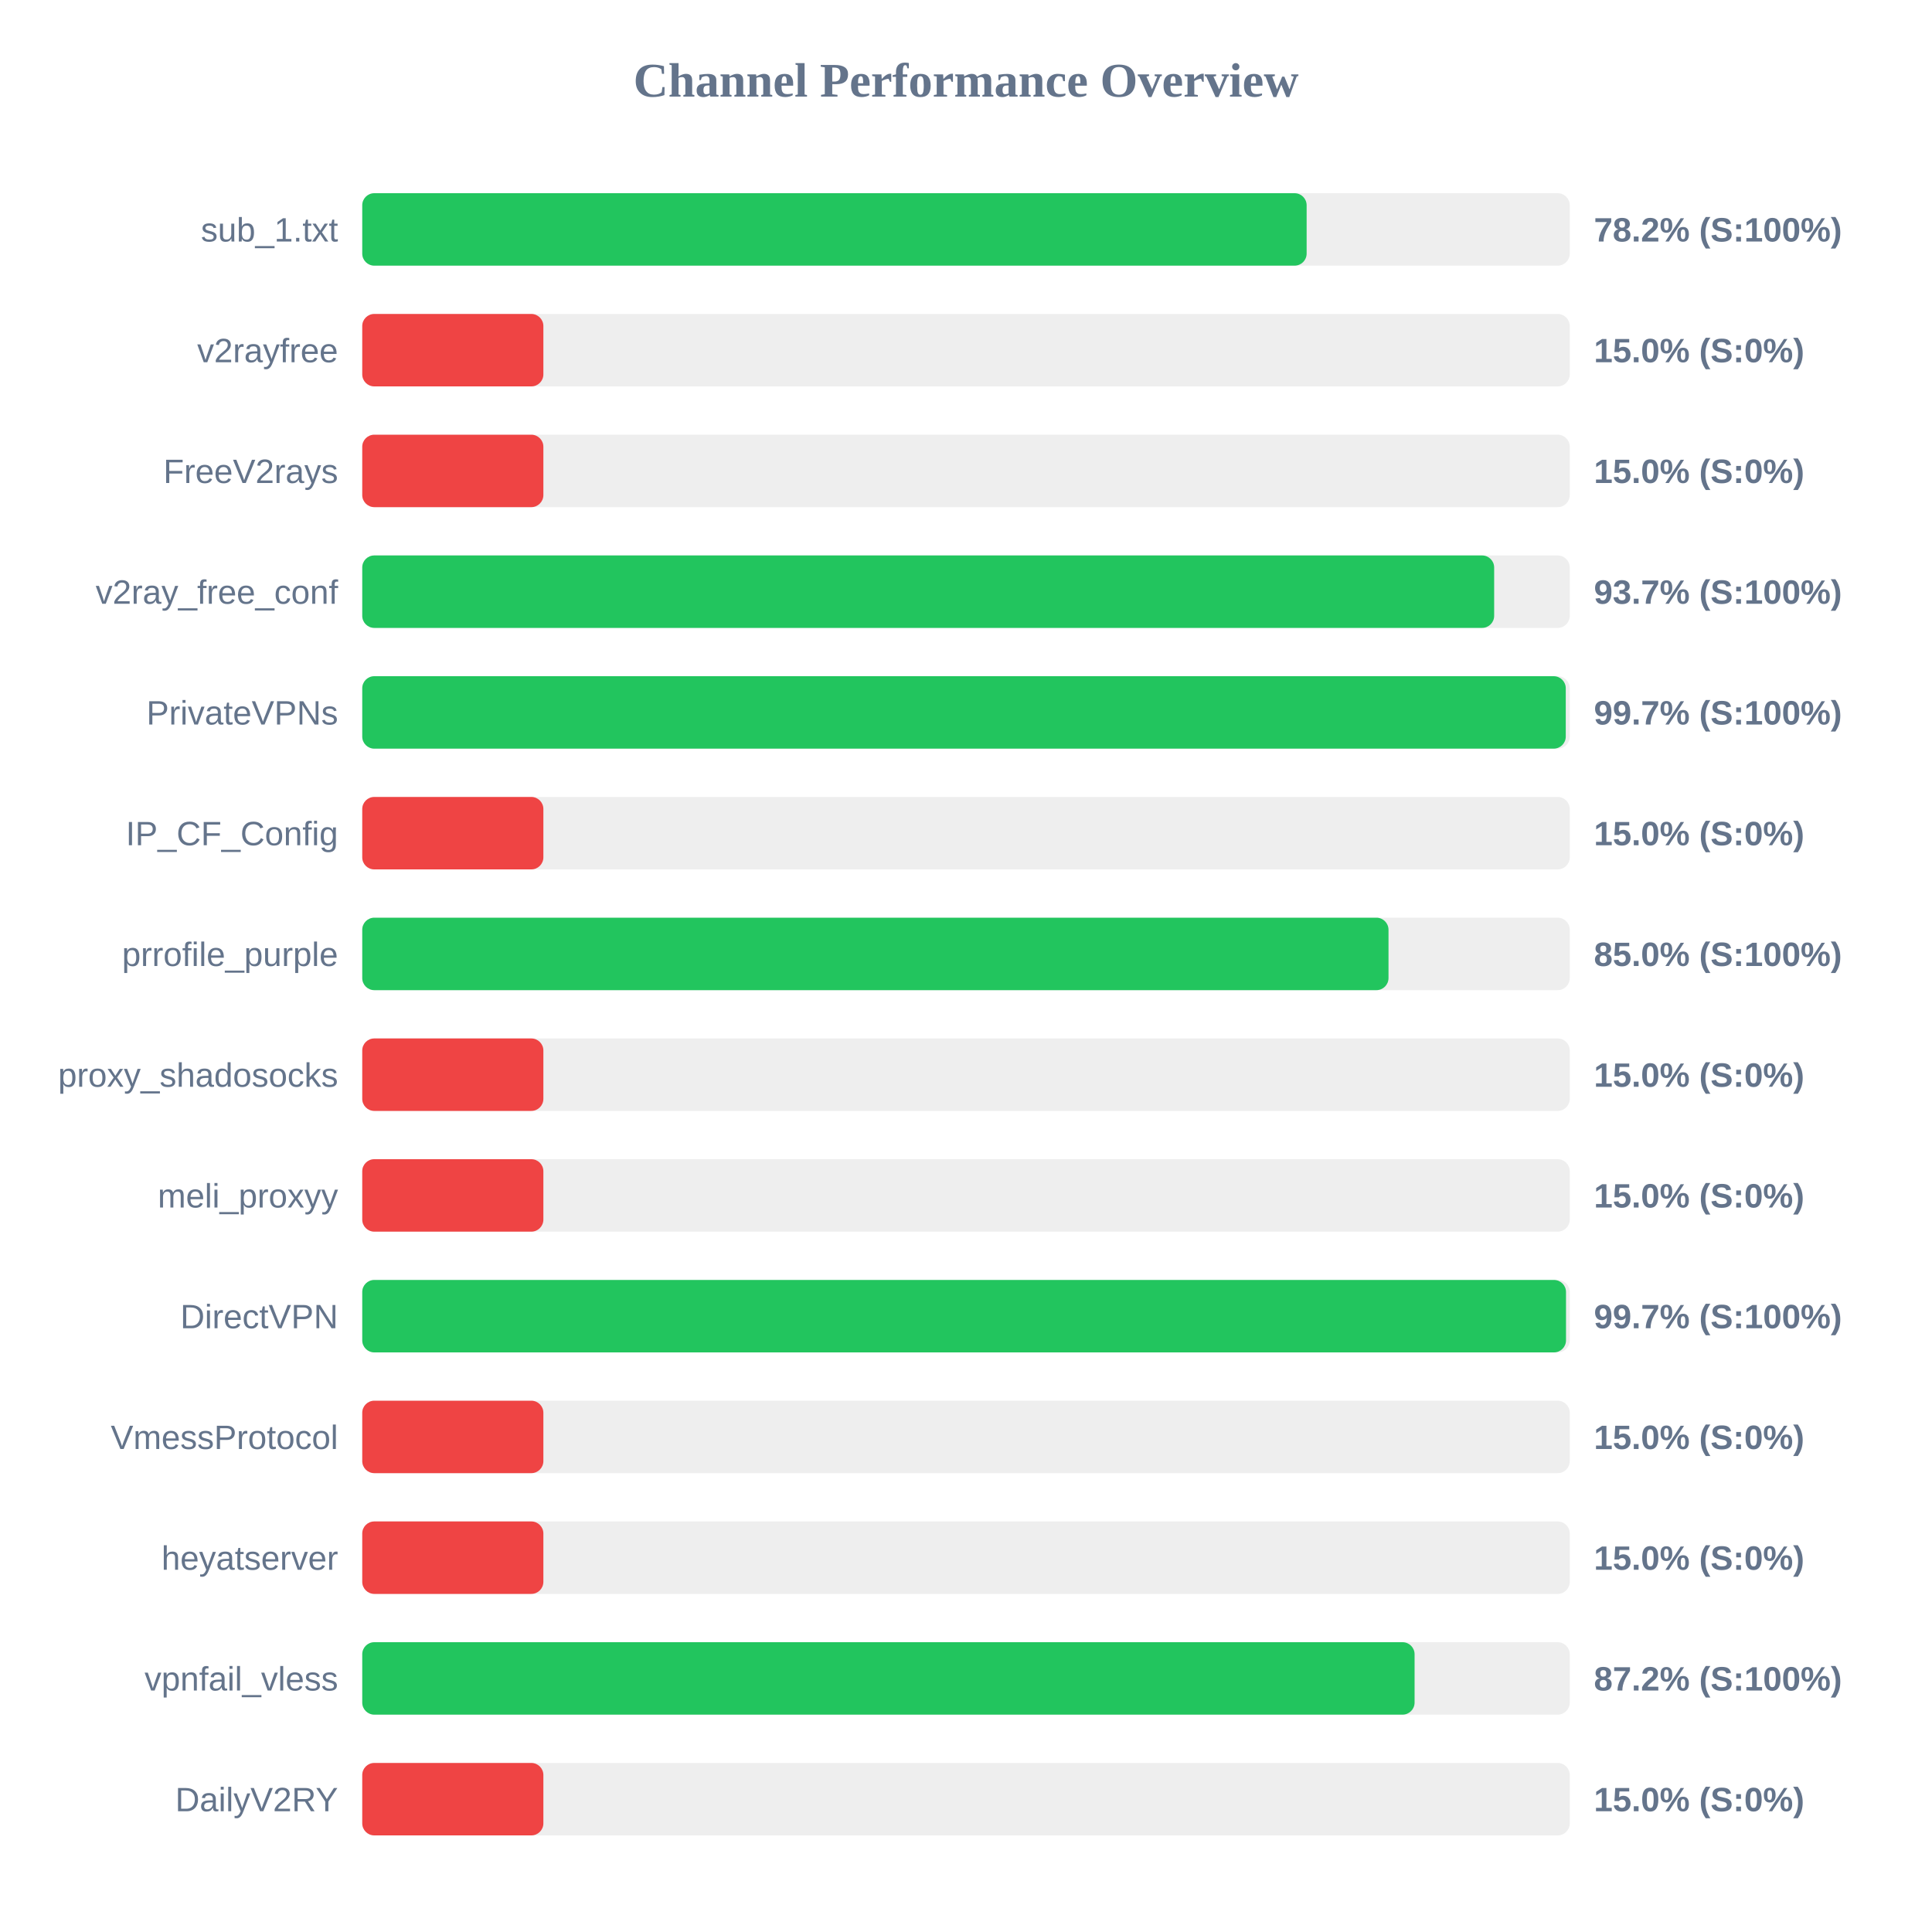
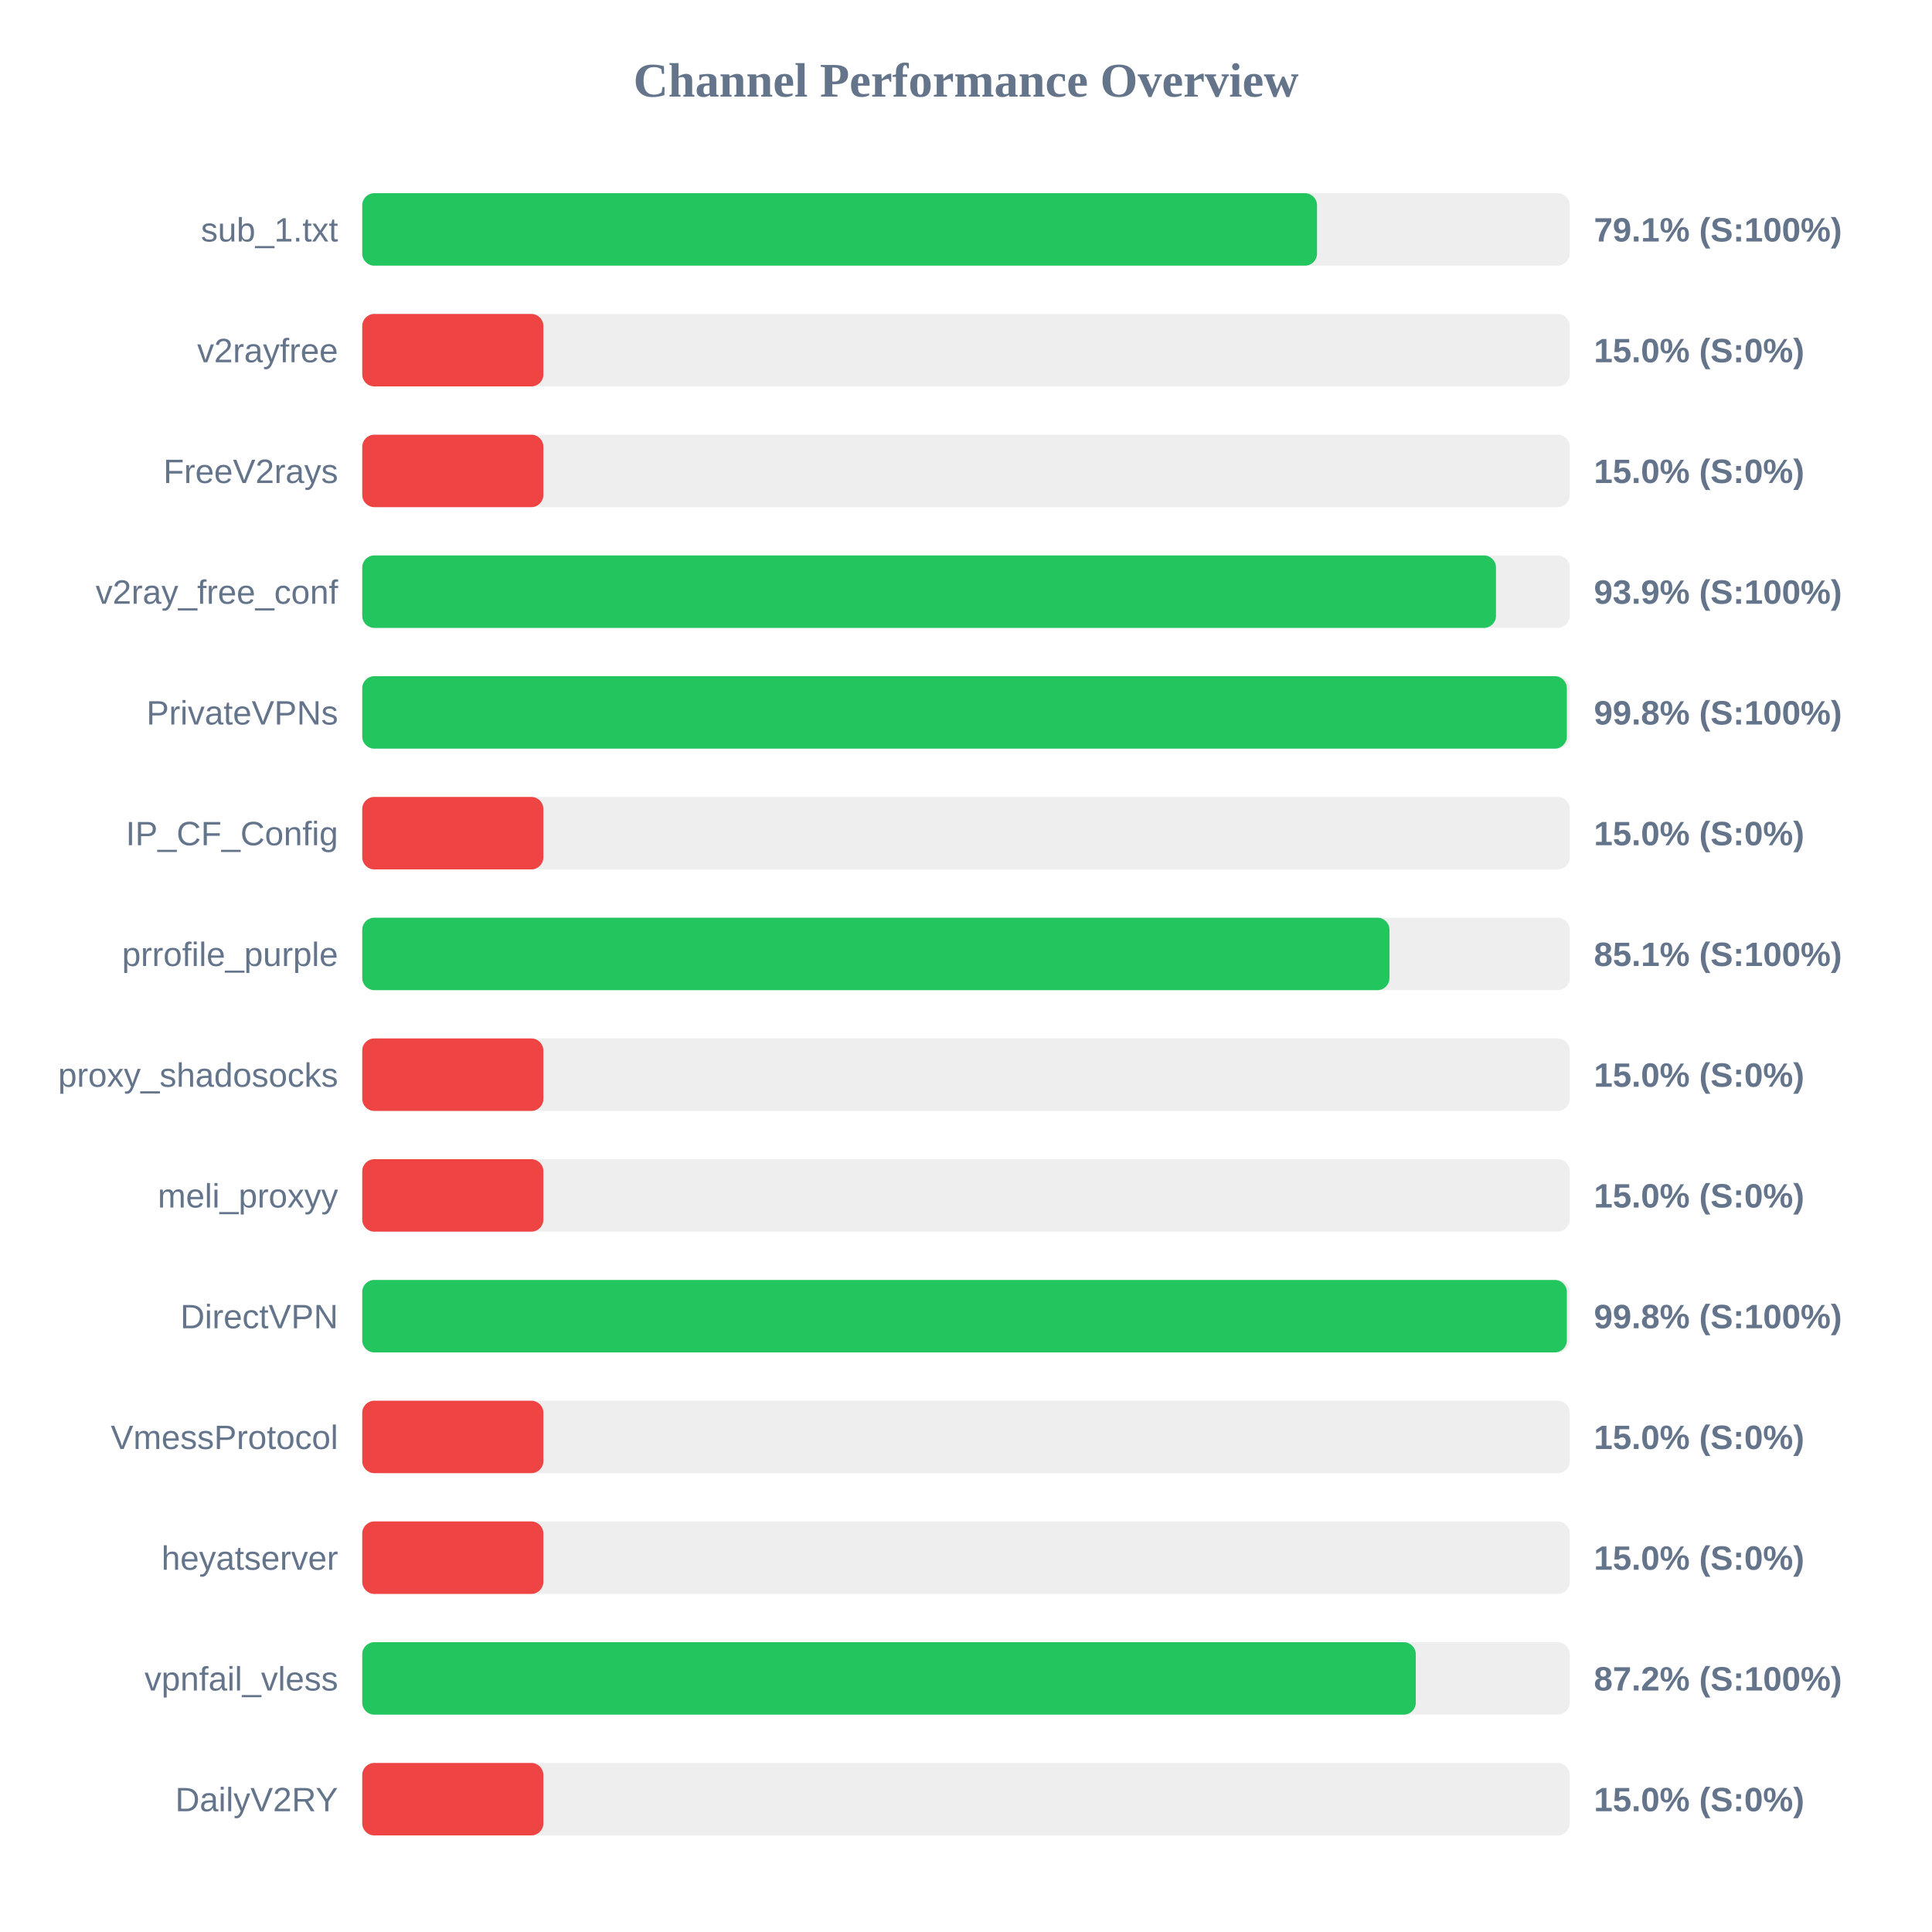
<svg xmlns="http://www.w3.org/2000/svg" width="800" height="800" version="1.1">
  <style>
        .row { font: 14px Arial; fill: #64748b; }
        .score { font: bold 14px Arial; fill: #64748b; }
    </style>
  <text x="400" y="40" text-anchor="middle" font-size="20px" font-weight="bold" fill="#64748b">Channel Performance Overview</text>
  <rect x="150" y="80" width="500" height="30" fill="#eee" rx="5" />
-   <rect x="150" y="80" width="391.05" height="30" fill="#22c55e" rx="5" />
+   <rect x="150" y="80" width="395.35" height="30" fill="#22c55e" rx="5" />
  <text x="140" y="100" text-anchor="end" class="row">sub_1.txt</text>
-   <text x="660" y="100" text-anchor="start" class="score">78.2% (S:100%)</text>
+   <text x="660" y="100" text-anchor="start" class="score">79.1% (S:100%)</text>
  <rect x="150" y="130" width="500" height="30" fill="#eee" rx="5" />
  <rect x="150" y="130" width="75.0" height="30" fill="#ef4444" rx="5" />
  <text x="140" y="150" text-anchor="end" class="row">v2rayfree</text>
  <text x="660" y="150" text-anchor="start" class="score">15.0% (S:0%)</text>
  <rect x="150" y="180" width="500" height="30" fill="#eee" rx="5" />
  <rect x="150" y="180" width="75.0" height="30" fill="#ef4444" rx="5" />
  <text x="140" y="200" text-anchor="end" class="row">FreeV2rays</text>
  <text x="660" y="200" text-anchor="start" class="score">15.0% (S:0%)</text>
  <rect x="150" y="230" width="500" height="30" fill="#eee" rx="5" />
-   <rect x="150" y="230" width="468.7" height="30" fill="#22c55e" rx="5" />
+   <rect x="150" y="230" width="469.45" height="30" fill="#22c55e" rx="5" />
  <text x="140" y="250" text-anchor="end" class="row">v2ray_free_conf</text>
-   <text x="660" y="250" text-anchor="start" class="score">93.7% (S:100%)</text>
+   <text x="660" y="250" text-anchor="start" class="score">93.9% (S:100%)</text>
  <rect x="150" y="280" width="500" height="30" fill="#eee" rx="5" />
-   <rect x="150" y="280" width="498.35" height="30" fill="#22c55e" rx="5" />
+   <rect x="150" y="280" width="498.8" height="30" fill="#22c55e" rx="5" />
  <text x="140" y="300" text-anchor="end" class="row">PrivateVPNs</text>
-   <text x="660" y="300" text-anchor="start" class="score">99.7% (S:100%)</text>
+   <text x="660" y="300" text-anchor="start" class="score">99.8% (S:100%)</text>
  <rect x="150" y="330" width="500" height="30" fill="#eee" rx="5" />
  <rect x="150" y="330" width="75.0" height="30" fill="#ef4444" rx="5" />
  <text x="140" y="350" text-anchor="end" class="row">IP_CF_Config</text>
  <text x="660" y="350" text-anchor="start" class="score">15.0% (S:0%)</text>
  <rect x="150" y="380" width="500" height="30" fill="#eee" rx="5" />
-   <rect x="150" y="380" width="424.95" height="30" fill="#22c55e" rx="5" />
+   <rect x="150" y="380" width="425.35" height="30" fill="#22c55e" rx="5" />
  <text x="140" y="400" text-anchor="end" class="row">prrofile_purple</text>
-   <text x="660" y="400" text-anchor="start" class="score">85.0% (S:100%)</text>
+   <text x="660" y="400" text-anchor="start" class="score">85.1% (S:100%)</text>
  <rect x="150" y="430" width="500" height="30" fill="#eee" rx="5" />
  <rect x="150" y="430" width="75.0" height="30" fill="#ef4444" rx="5" />
  <text x="140" y="450" text-anchor="end" class="row">proxy_shadosocks</text>
  <text x="660" y="450" text-anchor="start" class="score">15.0% (S:0%)</text>
  <rect x="150" y="480" width="500" height="30" fill="#eee" rx="5" />
  <rect x="150" y="480" width="75.0" height="30" fill="#ef4444" rx="5" />
  <text x="140" y="500" text-anchor="end" class="row">meli_proxyy</text>
  <text x="660" y="500" text-anchor="start" class="score">15.0% (S:0%)</text>
  <rect x="150" y="530" width="500" height="30" fill="#eee" rx="5" />
-   <rect x="150" y="530" width="498.45" height="30" fill="#22c55e" rx="5" />
+   <rect x="150" y="530" width="498.8" height="30" fill="#22c55e" rx="5" />
  <text x="140" y="550" text-anchor="end" class="row">DirectVPN</text>
-   <text x="660" y="550" text-anchor="start" class="score">99.7% (S:100%)</text>
+   <text x="660" y="550" text-anchor="start" class="score">99.8% (S:100%)</text>
  <rect x="150" y="580" width="500" height="30" fill="#eee" rx="5" />
  <rect x="150" y="580" width="75.0" height="30" fill="#ef4444" rx="5" />
  <text x="140" y="600" text-anchor="end" class="row">VmessProtocol</text>
  <text x="660" y="600" text-anchor="start" class="score">15.0% (S:0%)</text>
  <rect x="150" y="630" width="500" height="30" fill="#eee" rx="5" />
  <rect x="150" y="630" width="75.0" height="30" fill="#ef4444" rx="5" />
  <text x="140" y="650" text-anchor="end" class="row">heyatserver</text>
  <text x="660" y="650" text-anchor="start" class="score">15.0% (S:0%)</text>
  <rect x="150" y="680" width="500" height="30" fill="#eee" rx="5" />
-   <rect x="150" y="680" width="435.75" height="30" fill="#22c55e" rx="5" />
+   <rect x="150" y="680" width="436.25" height="30" fill="#22c55e" rx="5" />
  <text x="140" y="700" text-anchor="end" class="row">vpnfail_vless</text>
  <text x="660" y="700" text-anchor="start" class="score">87.2% (S:100%)</text>
  <rect x="150" y="730" width="500" height="30" fill="#eee" rx="5" />
  <rect x="150" y="730" width="75.0" height="30" fill="#ef4444" rx="5" />
  <text x="140" y="750" text-anchor="end" class="row">DailyV2RY</text>
  <text x="660" y="750" text-anchor="start" class="score">15.0% (S:0%)</text>
</svg>
